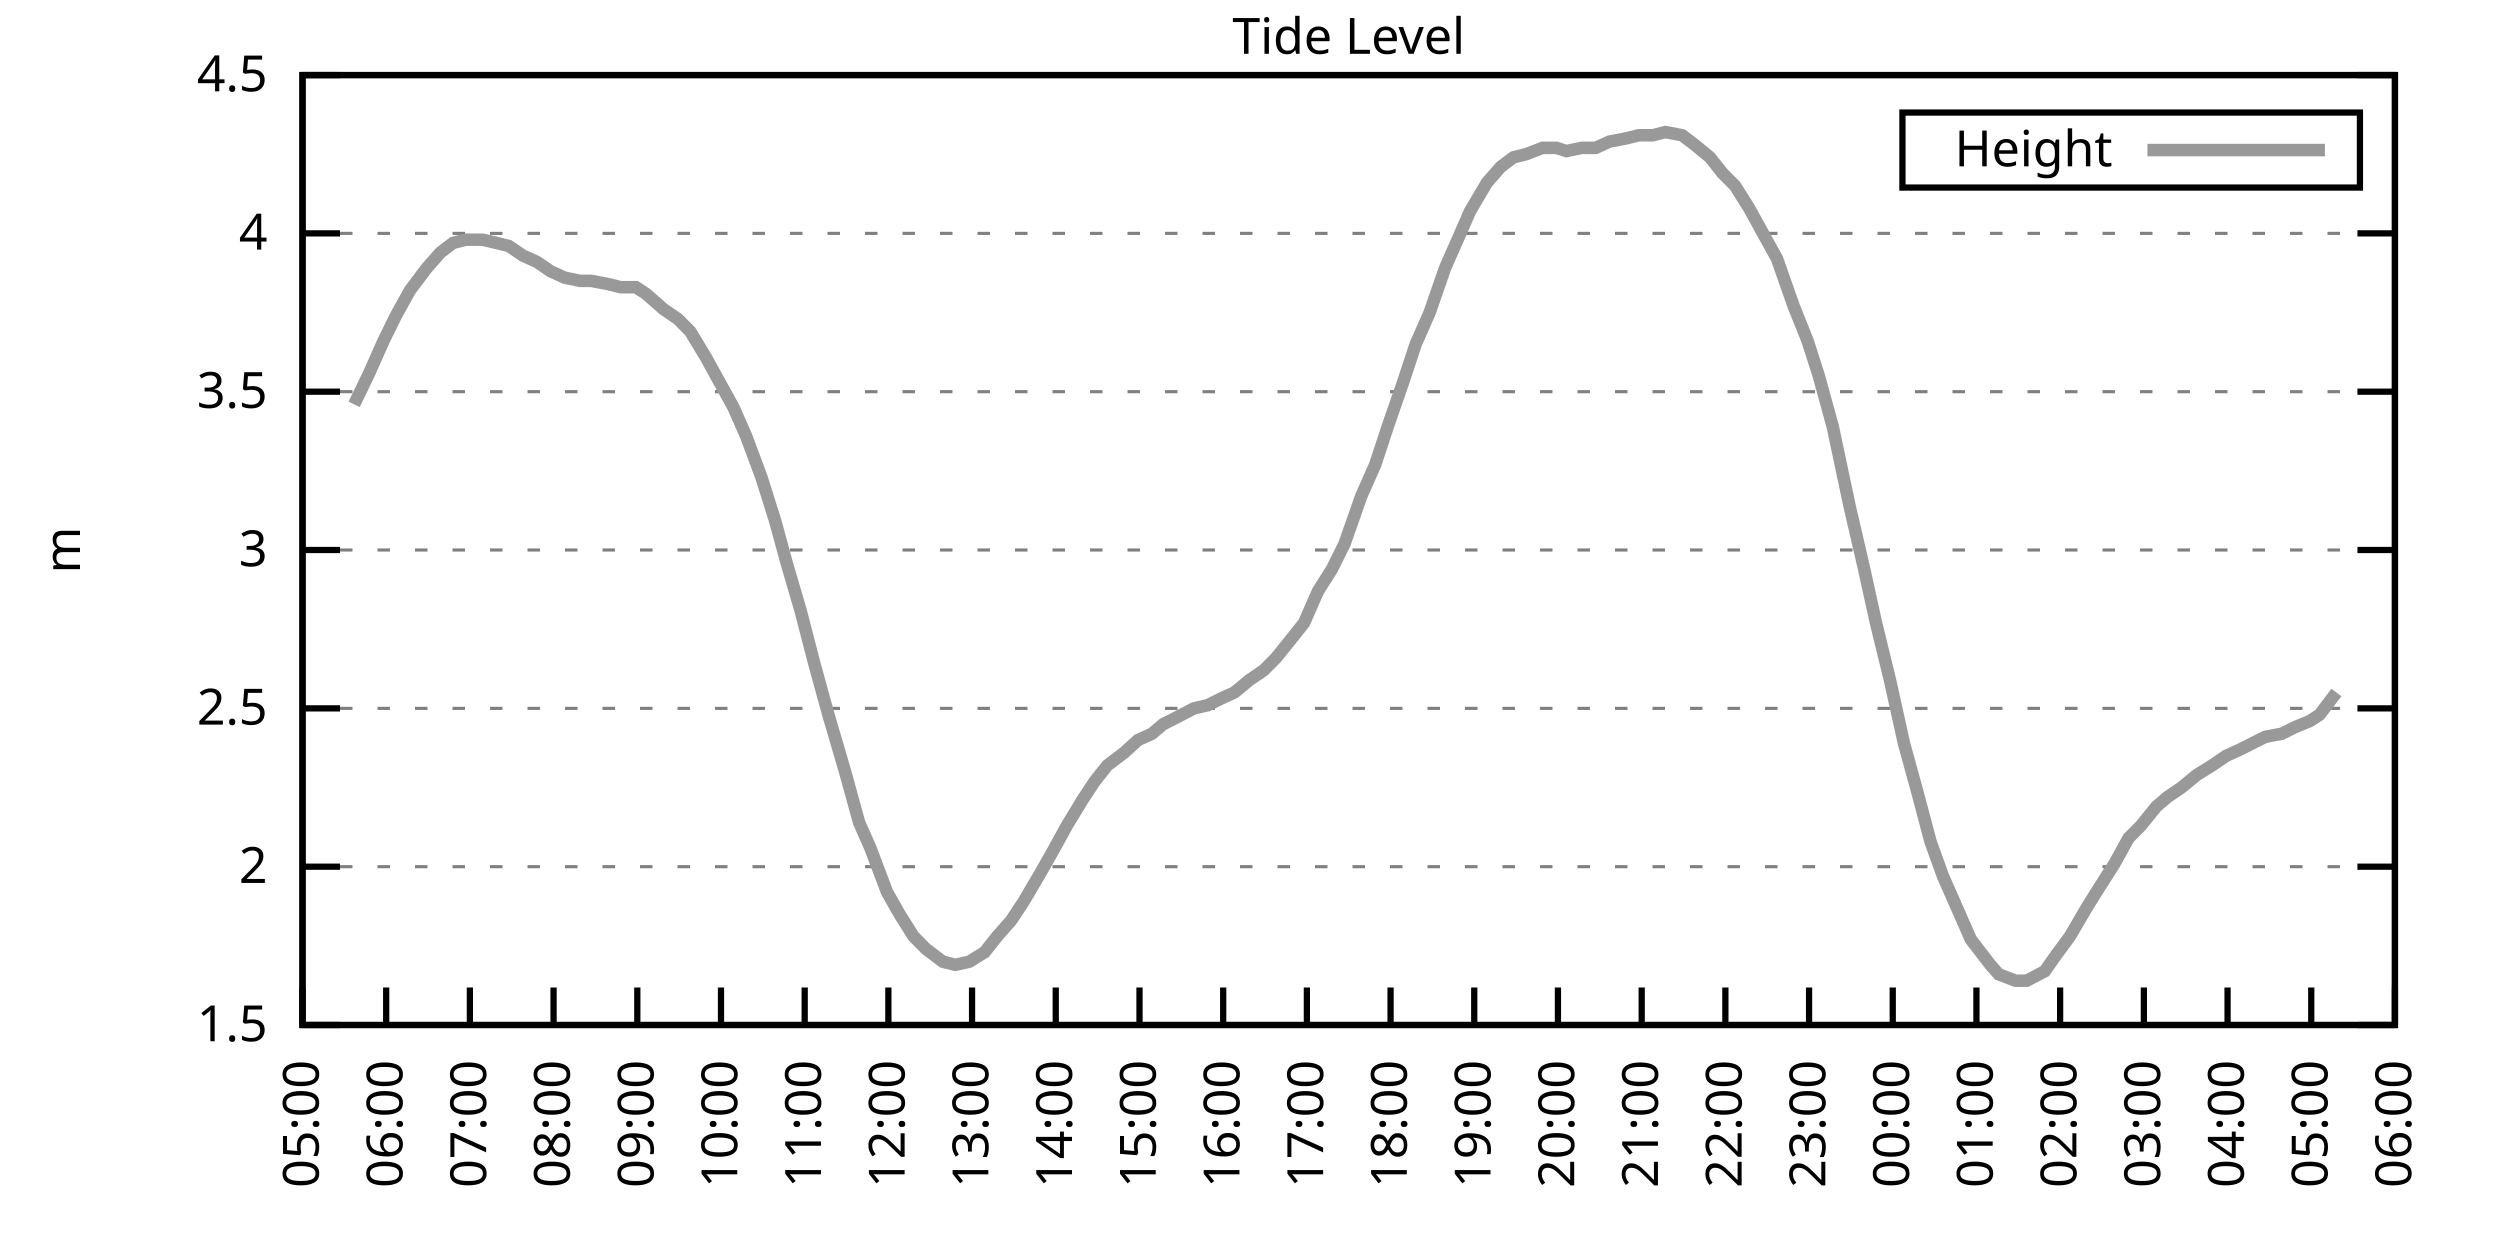
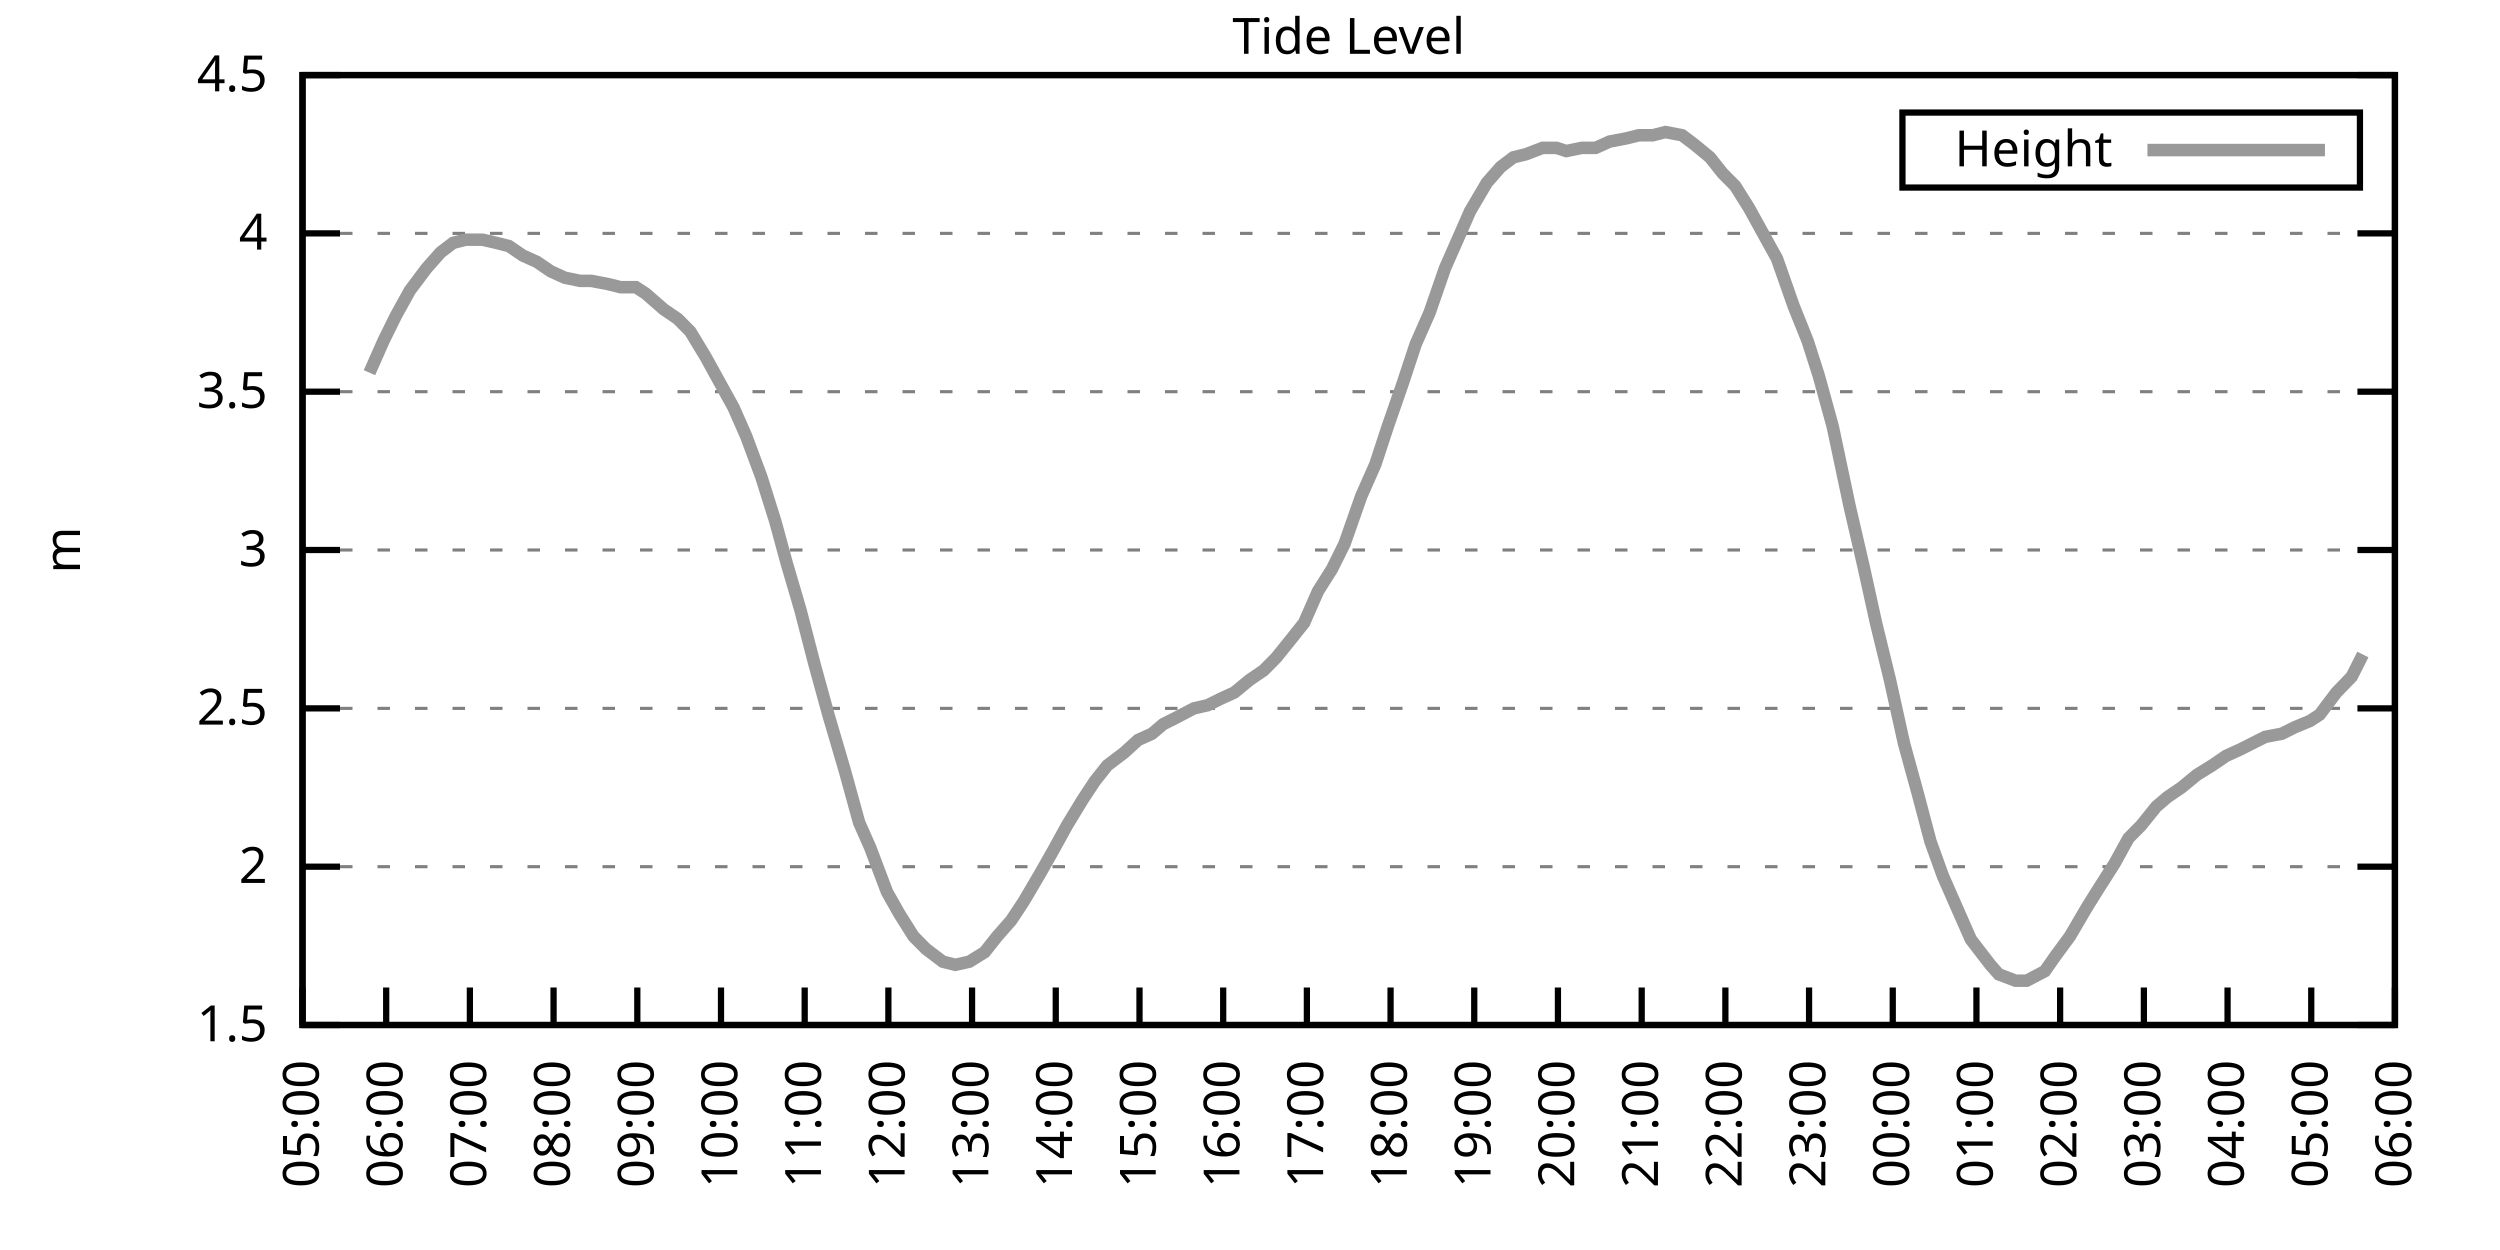
<svg xmlns="http://www.w3.org/2000/svg" xmlns:xlink="http://www.w3.org/1999/xlink" width="400" height="200" viewBox="0 0 400 200">
  <g id="gnuplot_canvas">
    <rect x="0" y="0" width="400" height="200" fill="none" />
    <defs>
      <circle id="gpDot" r="0.5" stroke-width="0.5" stroke="currentColor" />
      <path id="gpPt0" stroke-width="0.333" stroke="currentColor" d="M-1,0 h2 M0,-1 v2" />
      <path id="gpPt1" stroke-width="0.333" stroke="currentColor" d="M-1,-1 L1,1 M1,-1 L-1,1" />
      <path id="gpPt2" stroke-width="0.333" stroke="currentColor" d="M-1,0 L1,0 M0,-1 L0,1 M-1,-1 L1,1 M-1,1 L1,-1" />
      <rect id="gpPt3" stroke-width="0.333" stroke="currentColor" x="-1" y="-1" width="2" height="2" />
      <rect id="gpPt4" stroke-width="0.333" stroke="currentColor" fill="currentColor" x="-1" y="-1" width="2" height="2" />
      <circle id="gpPt5" stroke-width="0.333" stroke="currentColor" cx="0" cy="0" r="1" />
      <use xlink:href="#gpPt5" id="gpPt6" fill="currentColor" stroke="none" />
      <path id="gpPt7" stroke-width="0.333" stroke="currentColor" d="M0,-1.33 L-1.33,0.67 L1.33,0.67 z" />
      <use xlink:href="#gpPt7" id="gpPt8" fill="currentColor" stroke="none" />
      <use xlink:href="#gpPt7" id="gpPt9" stroke="currentColor" transform="rotate(180)" />
      <use xlink:href="#gpPt9" id="gpPt10" fill="currentColor" stroke="none" />
      <use xlink:href="#gpPt3" id="gpPt11" stroke="currentColor" transform="rotate(45)" />
      <use xlink:href="#gpPt11" id="gpPt12" fill="currentColor" stroke="none" />
      <path id="gpPt13" stroke-width="0.333" stroke="currentColor" d="M0,1.330 L1.265,0.411 L0.782,-1.067 L-0.782,-1.076 L-1.265,0.411 z" />
      <use xlink:href="#gpPt13" id="gpPt14" fill="currentColor" stroke="none" />
      <filter id="textbox" filterUnits="objectBoundingBox" x="0" y="0" height="1" width="1">
        <feFlood flood-color="white" flood-opacity="1" result="bgnd" />
        <feComposite in="SourceGraphic" in2="bgnd" operator="atop" />
      </filter>
      <filter id="greybox" filterUnits="objectBoundingBox" x="0" y="0" height="1" width="1">
        <feFlood flood-color="lightgrey" flood-opacity="1" result="grey" />
        <feComposite in="SourceGraphic" in2="grey" operator="atop" />
      </filter>
    </defs>
    <g fill="none" color="white" stroke="currentColor" stroke-width="1.00" stroke-linecap="butt" stroke-linejoin="miter">
</g>
    <g fill="none" color="black" stroke="currentColor" stroke-width="1.00" stroke-linecap="butt" stroke-linejoin="miter">
      <g stroke="none" shape-rendering="crispEdges">
        <polygon fill="rgb(255, 255, 255)" points="48.40,164.00 383.18,164.00 383.18,12.02 48.40,12.02 " />
      </g>
    </g>
    <g fill="none" color="black" stroke="currentColor" stroke-width="1.00" stroke-linecap="butt" stroke-linejoin="miter">
</g>
    <g fill="none" color="black" stroke="black" stroke-width="0.50" stroke-linecap="butt" stroke-linejoin="miter">
</g>
    <g fill="none" color="gray" stroke="currentColor" stroke-width="0.50" stroke-linecap="butt" stroke-linejoin="miter">
      <path stroke="gray" stroke-dasharray="2,4" class="gridline" d="M48.40,164.00 L383.19,164.00  " />
    </g>
    <g fill="none" color="gray" stroke="gray" stroke-width="1.00" stroke-linecap="butt" stroke-linejoin="miter">
</g>
    <g fill="none" color="black" stroke="currentColor" stroke-width="1.00" stroke-linecap="butt" stroke-linejoin="miter">
      <path stroke="black" d="M48.40,164.00 L54.40,164.00 M383.19,164.00 L377.19,164.00  " />
      <g transform="translate(42.80,166.60)" stroke="none" fill="black" font-family="Sans" font-size="8.00" text-anchor="end">
        <text>
          <tspan font-family="Sans"> 1.5</tspan>
        </text>
      </g>
    </g>
    <g fill="none" color="black" stroke="currentColor" stroke-width="1.00" stroke-linecap="butt" stroke-linejoin="miter">
</g>
    <g fill="none" color="black" stroke="black" stroke-width="0.50" stroke-linecap="butt" stroke-linejoin="miter">
</g>
    <g fill="none" color="gray" stroke="currentColor" stroke-width="0.50" stroke-linecap="butt" stroke-linejoin="miter">
      <path stroke="gray" stroke-dasharray="2,4" class="gridline" d="M48.40,138.67 L383.19,138.67  " />
    </g>
    <g fill="none" color="gray" stroke="gray" stroke-width="1.00" stroke-linecap="butt" stroke-linejoin="miter">
</g>
    <g fill="none" color="black" stroke="currentColor" stroke-width="1.00" stroke-linecap="butt" stroke-linejoin="miter">
      <path stroke="black" d="M48.40,138.67 L54.40,138.67 M383.19,138.67 L377.19,138.67  " />
      <g transform="translate(42.80,141.27)" stroke="none" fill="black" font-family="Sans" font-size="8.00" text-anchor="end">
        <text>
          <tspan font-family="Sans"> 2</tspan>
        </text>
      </g>
    </g>
    <g fill="none" color="black" stroke="currentColor" stroke-width="1.00" stroke-linecap="butt" stroke-linejoin="miter">
</g>
    <g fill="none" color="black" stroke="black" stroke-width="0.50" stroke-linecap="butt" stroke-linejoin="miter">
</g>
    <g fill="none" color="gray" stroke="currentColor" stroke-width="0.50" stroke-linecap="butt" stroke-linejoin="miter">
      <path stroke="gray" stroke-dasharray="2,4" class="gridline" d="M48.40,113.34 L383.19,113.34  " />
    </g>
    <g fill="none" color="gray" stroke="gray" stroke-width="1.00" stroke-linecap="butt" stroke-linejoin="miter">
</g>
    <g fill="none" color="black" stroke="currentColor" stroke-width="1.00" stroke-linecap="butt" stroke-linejoin="miter">
      <path stroke="black" d="M48.40,113.34 L54.40,113.34 M383.19,113.34 L377.19,113.34  " />
      <g transform="translate(42.80,115.94)" stroke="none" fill="black" font-family="Sans" font-size="8.00" text-anchor="end">
        <text>
          <tspan font-family="Sans"> 2.5</tspan>
        </text>
      </g>
    </g>
    <g fill="none" color="black" stroke="currentColor" stroke-width="1.00" stroke-linecap="butt" stroke-linejoin="miter">
</g>
    <g fill="none" color="black" stroke="black" stroke-width="0.50" stroke-linecap="butt" stroke-linejoin="miter">
</g>
    <g fill="none" color="gray" stroke="currentColor" stroke-width="0.50" stroke-linecap="butt" stroke-linejoin="miter">
      <path stroke="gray" stroke-dasharray="2,4" class="gridline" d="M48.40,88.00 L383.19,88.00  " />
    </g>
    <g fill="none" color="gray" stroke="gray" stroke-width="1.00" stroke-linecap="butt" stroke-linejoin="miter">
</g>
    <g fill="none" color="black" stroke="currentColor" stroke-width="1.00" stroke-linecap="butt" stroke-linejoin="miter">
      <path stroke="black" d="M48.40,88.00 L54.40,88.00 M383.19,88.00 L377.19,88.00  " />
      <g transform="translate(42.80,90.60)" stroke="none" fill="black" font-family="Sans" font-size="8.00" text-anchor="end">
        <text>
          <tspan font-family="Sans"> 3</tspan>
        </text>
      </g>
    </g>
    <g fill="none" color="black" stroke="currentColor" stroke-width="1.00" stroke-linecap="butt" stroke-linejoin="miter">
</g>
    <g fill="none" color="black" stroke="black" stroke-width="0.50" stroke-linecap="butt" stroke-linejoin="miter">
</g>
    <g fill="none" color="gray" stroke="currentColor" stroke-width="0.50" stroke-linecap="butt" stroke-linejoin="miter">
      <path stroke="gray" stroke-dasharray="2,4" class="gridline" d="M48.40,62.67 L383.19,62.67  " />
    </g>
    <g fill="none" color="gray" stroke="gray" stroke-width="1.00" stroke-linecap="butt" stroke-linejoin="miter">
</g>
    <g fill="none" color="black" stroke="currentColor" stroke-width="1.00" stroke-linecap="butt" stroke-linejoin="miter">
      <path stroke="black" d="M48.40,62.67 L54.40,62.67 M383.19,62.67 L377.19,62.67  " />
      <g transform="translate(42.80,65.27)" stroke="none" fill="black" font-family="Sans" font-size="8.00" text-anchor="end">
        <text>
          <tspan font-family="Sans"> 3.5</tspan>
        </text>
      </g>
    </g>
    <g fill="none" color="black" stroke="currentColor" stroke-width="1.00" stroke-linecap="butt" stroke-linejoin="miter">
</g>
    <g fill="none" color="black" stroke="black" stroke-width="0.50" stroke-linecap="butt" stroke-linejoin="miter">
</g>
    <g fill="none" color="gray" stroke="currentColor" stroke-width="0.50" stroke-linecap="butt" stroke-linejoin="miter">
      <path stroke="gray" stroke-dasharray="2,4" class="gridline" d="M48.40,37.34 L383.19,37.34  " />
    </g>
    <g fill="none" color="gray" stroke="gray" stroke-width="1.00" stroke-linecap="butt" stroke-linejoin="miter">
</g>
    <g fill="none" color="black" stroke="currentColor" stroke-width="1.00" stroke-linecap="butt" stroke-linejoin="miter">
      <path stroke="black" d="M48.40,37.34 L54.40,37.34 M383.19,37.34 L377.19,37.34  " />
      <g transform="translate(42.80,39.94)" stroke="none" fill="black" font-family="Sans" font-size="8.00" text-anchor="end">
        <text>
          <tspan font-family="Sans"> 4</tspan>
        </text>
      </g>
    </g>
    <g fill="none" color="black" stroke="currentColor" stroke-width="1.00" stroke-linecap="butt" stroke-linejoin="miter">
</g>
    <g fill="none" color="black" stroke="black" stroke-width="0.50" stroke-linecap="butt" stroke-linejoin="miter">
</g>
    <g fill="none" color="gray" stroke="currentColor" stroke-width="0.50" stroke-linecap="butt" stroke-linejoin="miter">
      <path stroke="gray" stroke-dasharray="2,4" class="gridline" d="M48.40,12.01 L383.19,12.01  " />
    </g>
    <g fill="none" color="gray" stroke="gray" stroke-width="1.00" stroke-linecap="butt" stroke-linejoin="miter">
</g>
    <g fill="none" color="black" stroke="currentColor" stroke-width="1.00" stroke-linecap="butt" stroke-linejoin="miter">
      <path stroke="black" d="M48.40,12.01 L54.40,12.01 M383.19,12.01 L377.19,12.01  " />
      <g transform="translate(42.80,14.61)" stroke="none" fill="black" font-family="Sans" font-size="8.00" text-anchor="end">
        <text>
          <tspan font-family="Sans"> 4.5</tspan>
        </text>
      </g>
    </g>
    <g fill="none" color="black" stroke="currentColor" stroke-width="1.00" stroke-linecap="butt" stroke-linejoin="miter">
      <path stroke="black" d="M48.40,164.00 L48.40,158.00  " />
      <g transform="translate(51.00,169.60) rotate(270.00)" stroke="none" fill="black" font-family="Sans" font-size="8.00" text-anchor="end">
        <text>
          <tspan font-family="Sans">05:00</tspan>
        </text>
      </g>
    </g>
    <g fill="none" color="black" stroke="currentColor" stroke-width="1.00" stroke-linecap="butt" stroke-linejoin="miter">
      <path stroke="black" d="M61.79,164.00 L61.79,158.00  " />
      <g transform="translate(64.39,169.60) rotate(270.00)" stroke="none" fill="black" font-family="Sans" font-size="8.00" text-anchor="end">
        <text>
          <tspan font-family="Sans">06:00</tspan>
        </text>
      </g>
    </g>
    <g fill="none" color="black" stroke="currentColor" stroke-width="1.00" stroke-linecap="butt" stroke-linejoin="miter">
      <path stroke="black" d="M75.18,164.00 L75.18,158.00  " />
      <g transform="translate(77.78,169.60) rotate(270.00)" stroke="none" fill="black" font-family="Sans" font-size="8.00" text-anchor="end">
        <text>
          <tspan font-family="Sans">07:00</tspan>
        </text>
      </g>
    </g>
    <g fill="none" color="black" stroke="currentColor" stroke-width="1.00" stroke-linecap="butt" stroke-linejoin="miter">
      <path stroke="black" d="M88.57,164.00 L88.57,158.00  " />
      <g transform="translate(91.17,169.60) rotate(270.00)" stroke="none" fill="black" font-family="Sans" font-size="8.00" text-anchor="end">
        <text>
          <tspan font-family="Sans">08:00</tspan>
        </text>
      </g>
    </g>
    <g fill="none" color="black" stroke="currentColor" stroke-width="1.00" stroke-linecap="butt" stroke-linejoin="miter">
      <path stroke="black" d="M101.97,164.00 L101.97,158.00  " />
      <g transform="translate(104.57,169.60) rotate(270.00)" stroke="none" fill="black" font-family="Sans" font-size="8.00" text-anchor="end">
        <text>
          <tspan font-family="Sans">09:00</tspan>
        </text>
      </g>
    </g>
    <g fill="none" color="black" stroke="currentColor" stroke-width="1.00" stroke-linecap="butt" stroke-linejoin="miter">
      <path stroke="black" d="M115.36,164.00 L115.36,158.00  " />
      <g transform="translate(117.96,169.60) rotate(270.00)" stroke="none" fill="black" font-family="Sans" font-size="8.00" text-anchor="end">
        <text>
          <tspan font-family="Sans">10:00</tspan>
        </text>
      </g>
    </g>
    <g fill="none" color="black" stroke="currentColor" stroke-width="1.00" stroke-linecap="butt" stroke-linejoin="miter">
      <path stroke="black" d="M128.75,164.00 L128.75,158.00  " />
      <g transform="translate(131.35,169.60) rotate(270.00)" stroke="none" fill="black" font-family="Sans" font-size="8.00" text-anchor="end">
        <text>
          <tspan font-family="Sans">11:00</tspan>
        </text>
      </g>
    </g>
    <g fill="none" color="black" stroke="currentColor" stroke-width="1.00" stroke-linecap="butt" stroke-linejoin="miter">
      <path stroke="black" d="M142.14,164.00 L142.14,158.00  " />
      <g transform="translate(144.74,169.60) rotate(270.00)" stroke="none" fill="black" font-family="Sans" font-size="8.00" text-anchor="end">
        <text>
          <tspan font-family="Sans">12:00</tspan>
        </text>
      </g>
    </g>
    <g fill="none" color="black" stroke="currentColor" stroke-width="1.00" stroke-linecap="butt" stroke-linejoin="miter">
      <path stroke="black" d="M155.53,164.00 L155.53,158.00  " />
      <g transform="translate(158.13,169.60) rotate(270.00)" stroke="none" fill="black" font-family="Sans" font-size="8.00" text-anchor="end">
        <text>
          <tspan font-family="Sans">13:00</tspan>
        </text>
      </g>
    </g>
    <g fill="none" color="black" stroke="currentColor" stroke-width="1.00" stroke-linecap="butt" stroke-linejoin="miter">
      <path stroke="black" d="M168.92,164.00 L168.92,158.00  " />
      <g transform="translate(171.52,169.60) rotate(270.00)" stroke="none" fill="black" font-family="Sans" font-size="8.00" text-anchor="end">
        <text>
          <tspan font-family="Sans">14:00</tspan>
        </text>
      </g>
    </g>
    <g fill="none" color="black" stroke="currentColor" stroke-width="1.00" stroke-linecap="butt" stroke-linejoin="miter">
      <path stroke="black" d="M182.32,164.00 L182.32,158.00  " />
      <g transform="translate(184.92,169.60) rotate(270.00)" stroke="none" fill="black" font-family="Sans" font-size="8.00" text-anchor="end">
        <text>
          <tspan font-family="Sans">15:00</tspan>
        </text>
      </g>
    </g>
    <g fill="none" color="black" stroke="currentColor" stroke-width="1.00" stroke-linecap="butt" stroke-linejoin="miter">
      <path stroke="black" d="M195.71,164.00 L195.71,158.00  " />
      <g transform="translate(198.31,169.60) rotate(270.00)" stroke="none" fill="black" font-family="Sans" font-size="8.00" text-anchor="end">
        <text>
          <tspan font-family="Sans">16:00</tspan>
        </text>
      </g>
    </g>
    <g fill="none" color="black" stroke="currentColor" stroke-width="1.00" stroke-linecap="butt" stroke-linejoin="miter">
      <path stroke="black" d="M209.10,164.00 L209.10,158.00  " />
      <g transform="translate(211.70,169.60) rotate(270.00)" stroke="none" fill="black" font-family="Sans" font-size="8.00" text-anchor="end">
        <text>
          <tspan font-family="Sans">17:00</tspan>
        </text>
      </g>
    </g>
    <g fill="none" color="black" stroke="currentColor" stroke-width="1.00" stroke-linecap="butt" stroke-linejoin="miter">
      <path stroke="black" d="M222.49,164.00 L222.49,158.00  " />
      <g transform="translate(225.09,169.60) rotate(270.00)" stroke="none" fill="black" font-family="Sans" font-size="8.00" text-anchor="end">
        <text>
          <tspan font-family="Sans">18:00</tspan>
        </text>
      </g>
    </g>
    <g fill="none" color="black" stroke="currentColor" stroke-width="1.00" stroke-linecap="butt" stroke-linejoin="miter">
      <path stroke="black" d="M235.88,164.00 L235.88,158.00  " />
      <g transform="translate(238.48,169.60) rotate(270.00)" stroke="none" fill="black" font-family="Sans" font-size="8.00" text-anchor="end">
        <text>
          <tspan font-family="Sans">19:00</tspan>
        </text>
      </g>
    </g>
    <g fill="none" color="black" stroke="currentColor" stroke-width="1.00" stroke-linecap="butt" stroke-linejoin="miter">
      <path stroke="black" d="M249.27,164.00 L249.27,158.00  " />
      <g transform="translate(251.87,169.60) rotate(270.00)" stroke="none" fill="black" font-family="Sans" font-size="8.00" text-anchor="end">
        <text>
          <tspan font-family="Sans">20:00</tspan>
        </text>
      </g>
    </g>
    <g fill="none" color="black" stroke="currentColor" stroke-width="1.00" stroke-linecap="butt" stroke-linejoin="miter">
      <path stroke="black" d="M262.67,164.00 L262.67,158.00  " />
      <g transform="translate(265.27,169.60) rotate(270.00)" stroke="none" fill="black" font-family="Sans" font-size="8.00" text-anchor="end">
        <text>
          <tspan font-family="Sans">21:00</tspan>
        </text>
      </g>
    </g>
    <g fill="none" color="black" stroke="currentColor" stroke-width="1.00" stroke-linecap="butt" stroke-linejoin="miter">
      <path stroke="black" d="M276.06,164.00 L276.06,158.00  " />
      <g transform="translate(278.66,169.60) rotate(270.00)" stroke="none" fill="black" font-family="Sans" font-size="8.00" text-anchor="end">
        <text>
          <tspan font-family="Sans">22:00</tspan>
        </text>
      </g>
    </g>
    <g fill="none" color="black" stroke="currentColor" stroke-width="1.00" stroke-linecap="butt" stroke-linejoin="miter">
      <path stroke="black" d="M289.45,164.00 L289.45,158.00  " />
      <g transform="translate(292.05,169.60) rotate(270.00)" stroke="none" fill="black" font-family="Sans" font-size="8.00" text-anchor="end">
        <text>
          <tspan font-family="Sans">23:00</tspan>
        </text>
      </g>
    </g>
    <g fill="none" color="black" stroke="currentColor" stroke-width="1.00" stroke-linecap="butt" stroke-linejoin="miter">
      <path stroke="black" d="M302.84,164.00 L302.84,158.00  " />
      <g transform="translate(305.44,169.60) rotate(270.00)" stroke="none" fill="black" font-family="Sans" font-size="8.00" text-anchor="end">
        <text>
          <tspan font-family="Sans">00:00</tspan>
        </text>
      </g>
    </g>
    <g fill="none" color="black" stroke="currentColor" stroke-width="1.00" stroke-linecap="butt" stroke-linejoin="miter">
      <path stroke="black" d="M316.23,164.00 L316.23,158.00  " />
      <g transform="translate(318.83,169.60) rotate(270.00)" stroke="none" fill="black" font-family="Sans" font-size="8.00" text-anchor="end">
        <text>
          <tspan font-family="Sans">01:00</tspan>
        </text>
      </g>
    </g>
    <g fill="none" color="black" stroke="currentColor" stroke-width="1.00" stroke-linecap="butt" stroke-linejoin="miter">
      <path stroke="black" d="M329.62,164.00 L329.62,158.00  " />
      <g transform="translate(332.22,169.60) rotate(270.00)" stroke="none" fill="black" font-family="Sans" font-size="8.00" text-anchor="end">
        <text>
          <tspan font-family="Sans">02:00</tspan>
        </text>
      </g>
    </g>
    <g fill="none" color="black" stroke="currentColor" stroke-width="1.00" stroke-linecap="butt" stroke-linejoin="miter">
      <path stroke="black" d="M343.02,164.00 L343.02,158.00  " />
      <g transform="translate(345.62,169.60) rotate(270.00)" stroke="none" fill="black" font-family="Sans" font-size="8.00" text-anchor="end">
        <text>
          <tspan font-family="Sans">03:00</tspan>
        </text>
      </g>
    </g>
    <g fill="none" color="black" stroke="currentColor" stroke-width="1.00" stroke-linecap="butt" stroke-linejoin="miter">
      <path stroke="black" d="M356.41,164.00 L356.41,158.00  " />
      <g transform="translate(359.01,169.60) rotate(270.00)" stroke="none" fill="black" font-family="Sans" font-size="8.00" text-anchor="end">
        <text>
          <tspan font-family="Sans">04:00</tspan>
        </text>
      </g>
    </g>
    <g fill="none" color="black" stroke="currentColor" stroke-width="1.00" stroke-linecap="butt" stroke-linejoin="miter">
      <path stroke="black" d="M369.80,164.00 L369.80,158.00  " />
      <g transform="translate(372.40,169.60) rotate(270.00)" stroke="none" fill="black" font-family="Sans" font-size="8.00" text-anchor="end">
        <text>
          <tspan font-family="Sans">05:00</tspan>
        </text>
      </g>
    </g>
    <g fill="none" color="black" stroke="currentColor" stroke-width="1.00" stroke-linecap="butt" stroke-linejoin="miter">
      <path stroke="black" d="M383.19,164.00 L383.19,158.00  " />
      <g transform="translate(385.79,169.60) rotate(270.00)" stroke="none" fill="black" font-family="Sans" font-size="8.00" text-anchor="end">
        <text>
          <tspan font-family="Sans">06:00</tspan>
        </text>
      </g>
    </g>
    <g fill="none" color="black" stroke="currentColor" stroke-width="1.00" stroke-linecap="butt" stroke-linejoin="miter">
</g>
    <g fill="none" color="black" stroke="currentColor" stroke-width="1.00" stroke-linecap="butt" stroke-linejoin="miter">
      <path stroke="black" d="M48.40,12.01 L48.40,164.00 L383.19,164.00 L383.19,12.01 L48.40,12.01 Z  " />
    </g>
    <g fill="none" color="black" stroke="currentColor" stroke-width="1.00" stroke-linecap="butt" stroke-linejoin="miter">
</g>
    <g fill="none" color="black" stroke="currentColor" stroke-width="1.00" stroke-linecap="butt" stroke-linejoin="miter">
      <path stroke="black" d="M304.39,30.01 L304.39,18.01 L377.59,18.01 L377.59,30.01 L304.39,30.01 Z  " />
    </g>
    <g id="Tide_level_plot_1">
      <g fill="none" color="white" stroke="black" stroke-width="2.00" stroke-linecap="butt" stroke-linejoin="miter">
</g>
      <g fill="none" color="black" stroke="currentColor" stroke-width="2.00" stroke-linecap="butt" stroke-linejoin="miter">
        <g transform="translate(337.99,26.61)" stroke="none" fill="black" font-family="Sans" font-size="8.00" text-anchor="end">
          <text>
            <tspan font-family="Sans">Height</tspan>
          </text>
        </g>
      </g>
      <g fill="none" color="black" stroke="currentColor" stroke-width="2.00" stroke-linecap="butt" stroke-linejoin="miter">
-         <path stroke="rgb(153, 153, 153)" d="M343.59,24.01 L371.99,24.01 M56.66,64.70 L59.11,59.63 L61.35,54.57 L63.35,50.51 L65.59,46.46 L68.26,42.91   L70.50,40.38 L72.50,38.86 L74.51,38.35 L77.19,38.35 L79.42,38.86 L81.43,39.37 L83.66,40.89 L85.90,41.90   L88.13,43.42 L90.36,44.43 L92.82,44.94 L94.60,44.94 L97.28,45.45 L99.29,45.95 L101.74,45.95 L103.31,46.97   L106.21,49.50 L108.44,51.02 L110.45,53.05 L112.90,57.10 L115.13,61.15 L117.37,65.21 L119.38,69.77 L121.83,76.35   L124.06,83.45 L125.85,90.03 L128.08,97.63 L130.31,106.24 L132.54,114.35 L135.22,123.47 L137.45,131.58 L139.24,135.63   L141.92,142.72 L143.93,146.27 L146.16,149.81 L148.17,151.84 L150.85,153.87 L152.85,154.37 L155.09,153.87 L157.54,152.35   L159.55,149.81 L161.78,147.28 L163.79,144.24 L166.47,139.68 L168.48,136.14 L170.71,132.08 L173.17,128.03 L175.17,124.99   L177.18,122.46 L179.86,120.43 L182.09,118.40 L184.32,117.39 L186.11,115.87 L188.12,114.86 L191.02,113.34 L193.25,112.83   L195.26,111.82 L197.49,110.80 L199.95,108.78 L202.18,107.26 L204.19,105.23 L206.64,102.19 L208.65,99.66 L210.88,94.59   L213.12,91.04 L215.13,86.99 L217.80,79.39 L220.04,74.33 L222.04,68.25 L224.50,61.15 L226.51,55.07 L228.74,50.01   L231.20,42.91 L233.43,37.85 L235.21,33.80 L237.89,29.24 L240.12,26.70 L242.13,25.18 L244.14,24.68 L246.82,23.66   L249.05,23.66 L250.61,24.17 L253.07,23.66 L255.30,23.66 L257.53,22.65 L260.21,22.14 L262.22,21.64 L264.45,21.64   L266.46,21.13 L269.14,21.64 L271.15,23.16 L273.60,25.18 L275.61,27.72 L277.62,29.74 L279.85,33.29 L282.08,37.34   L284.32,41.39 L286.99,48.99 L289.23,54.57 L291.01,60.14 L293.24,68.25 L295.92,80.91 L298.15,90.54 L300.16,99.66   L302.39,108.78 L304.63,118.91 L306.86,127.02 L308.87,134.62 L310.88,140.19 L313.33,145.76 L315.34,150.32 L318.46,154.37   L319.80,155.89 L322.48,156.91 L324.27,156.91 L327.17,155.39 L328.95,152.85 L331.19,149.81 L333.86,145.25 L335.43,142.72   L338.33,138.16 L340.56,134.11 L342.57,132.08 L345.02,129.04 L346.81,127.52 L349.04,126.00 L351.50,123.98 L353.95,122.46   L356.18,120.94 L358.42,119.92 L360.42,118.91 L362.43,117.90 L365.11,117.39 L367.12,116.38 L369.58,115.36 L371.14,114.35   L373.82,110.80  " />
+         <path stroke="rgb(153, 153, 153)" d="M343.59,24.01 L371.99,24.01 M59.11,59.63 L61.35,54.57 L63.35,50.51 L65.59,46.46 L68.26,42.91 L70.50,40.38   L72.50,38.86 L74.51,38.35 L77.19,38.35 L79.42,38.86 L81.43,39.37 L83.66,40.89 L85.90,41.90 L88.13,43.42   L90.36,44.43 L92.82,44.94 L94.60,44.94 L97.28,45.45 L99.29,45.95 L101.74,45.95 L103.31,46.97 L106.21,49.50   L108.44,51.02 L110.45,53.05 L112.90,57.10 L115.13,61.15 L117.37,65.21 L119.38,69.77 L121.83,76.35 L124.06,83.45   L125.85,90.03 L128.08,97.63 L130.31,106.24 L132.54,114.35 L135.22,123.47 L137.45,131.58 L139.24,135.63 L141.92,142.72   L143.93,146.27 L146.16,149.81 L148.17,151.84 L150.85,153.87 L152.85,154.37 L155.09,153.87 L157.54,152.35 L159.55,149.81   L161.78,147.28 L163.79,144.24 L166.47,139.68 L168.48,136.14 L170.71,132.08 L173.17,128.03 L175.17,124.99 L177.18,122.46   L179.86,120.43 L182.09,118.40 L184.32,117.39 L186.11,115.87 L188.12,114.86 L191.02,113.34 L193.25,112.83 L195.26,111.82   L197.49,110.80 L199.95,108.78 L202.18,107.26 L204.19,105.23 L206.64,102.19 L208.65,99.66 L210.88,94.59 L213.12,91.04   L215.13,86.99 L217.80,79.39 L220.04,74.33 L222.04,68.25 L224.50,61.15 L226.51,55.07 L228.74,50.01 L231.20,42.91   L233.43,37.85 L235.21,33.80 L237.89,29.24 L240.12,26.70 L242.13,25.18 L244.14,24.68 L246.82,23.66 L249.05,23.66   L250.61,24.17 L253.07,23.66 L255.30,23.66 L257.53,22.65 L260.21,22.14 L262.22,21.64 L264.45,21.64 L266.46,21.13   L269.14,21.64 L271.15,23.16 L273.60,25.18 L275.61,27.72 L277.62,29.74 L279.85,33.29 L282.08,37.34 L284.32,41.39   L286.99,48.99 L289.23,54.57 L291.01,60.14 L293.24,68.25 L295.92,80.91 L298.15,90.54 L300.16,99.66 L302.39,108.78   L304.63,118.91 L306.86,127.02 L308.87,134.62 L310.88,140.19 L313.33,145.76 L315.34,150.32 L318.46,154.37 L319.80,155.89   L322.48,156.91 L324.27,156.91 L327.17,155.39 L328.95,152.85 L331.19,149.81 L333.86,145.25 L335.43,142.72 L338.33,138.16   L340.56,134.11 L342.57,132.08 L345.02,129.04 L346.81,127.52 L349.04,126.00 L351.50,123.98 L353.95,122.46 L356.18,120.94   L358.42,119.92 L360.42,118.91 L362.43,117.90 L365.11,117.39 L367.12,116.38 L369.58,115.36 L371.14,114.35 L373.82,110.80   L376.27,108.27 L378.06,104.72  " />
      </g>
    </g>
    <g fill="none" color="black" stroke="currentColor" stroke-width="2.00" stroke-linecap="butt" stroke-linejoin="miter">
</g>
    <g fill="none" color="black" stroke="black" stroke-width="1.00" stroke-linecap="butt" stroke-linejoin="miter">
</g>
    <g fill="none" color="black" stroke="currentColor" stroke-width="1.00" stroke-linecap="butt" stroke-linejoin="miter">
      <path stroke="black" d="M48.40,12.01 L48.40,164.00 L383.19,164.00 L383.19,12.01 L48.40,12.01 Z  " />
      <g transform="translate(12.80,88.01) rotate(270.00)" stroke="none" fill="black" font-family="Sans" font-size="8.00" text-anchor="middle">
        <text>
          <tspan font-family="Sans">m</tspan>
        </text>
      </g>
    </g>
    <g fill="none" color="black" stroke="currentColor" stroke-width="1.00" stroke-linecap="butt" stroke-linejoin="miter">
</g>
    <g fill="none" color="black" stroke="currentColor" stroke-width="1.00" stroke-linecap="butt" stroke-linejoin="miter">
      <g transform="translate(215.79,8.61)" stroke="none" fill="black" font-family="Sans" font-size="8.00" text-anchor="middle">
        <text>
          <tspan font-family="Sans">Tide Level</tspan>
        </text>
      </g>
    </g>
    <g fill="none" color="black" stroke="currentColor" stroke-width="1.00" stroke-linecap="butt" stroke-linejoin="miter">
</g>
  </g>
</svg>
